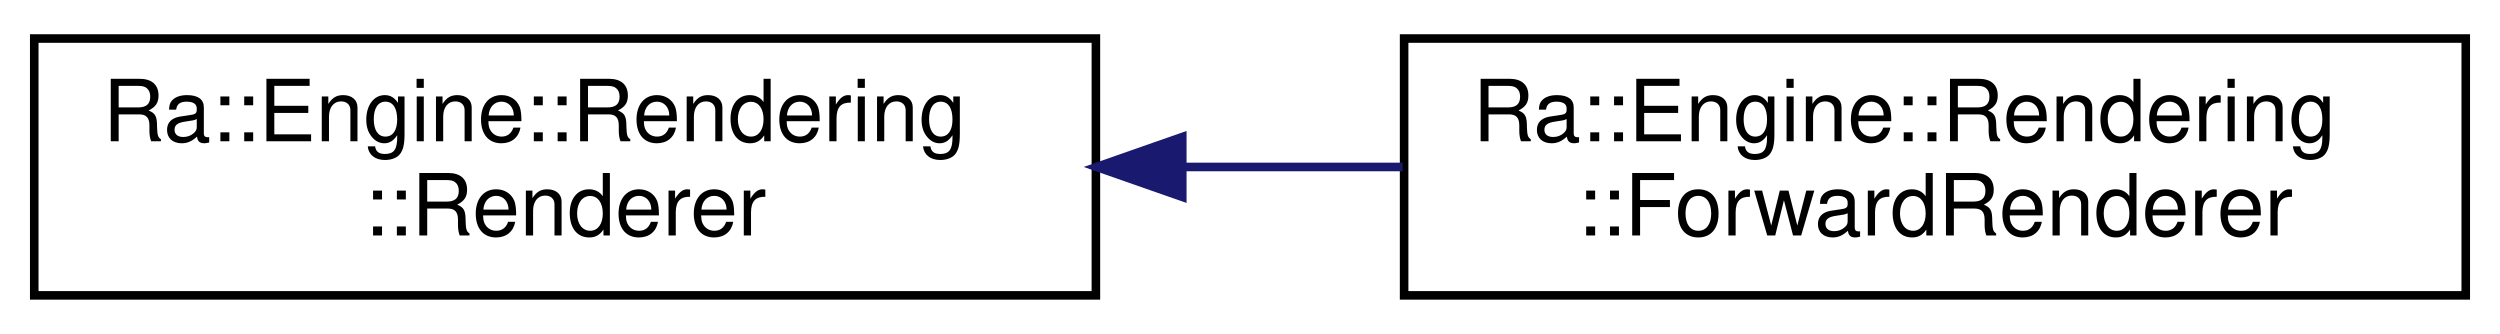
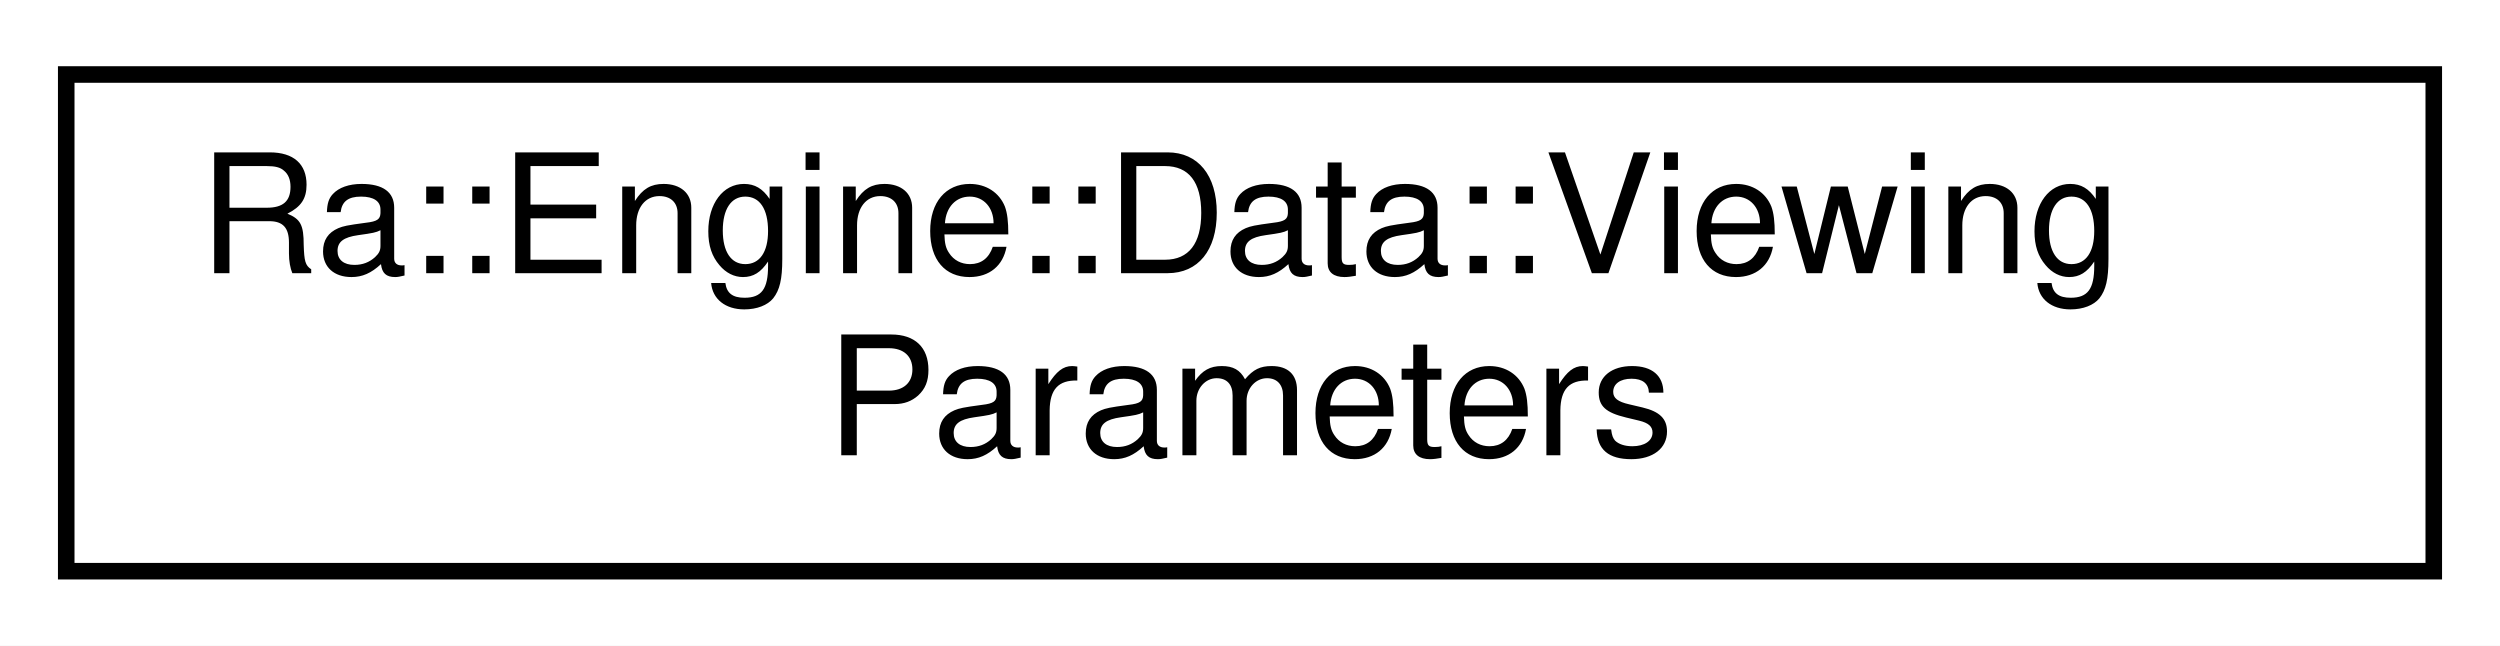
- <svg xmlns="http://www.w3.org/2000/svg" xmlns:xlink="http://www.w3.org/1999/xlink" width="292pt" height="39pt" viewBox="0.00 0.00 292.00 39.00">
+ <svg xmlns="http://www.w3.org/2000/svg" xmlns:xlink="http://www.w3.org/1999/xlink" width="151pt" height="39pt" viewBox="0.00 0.00 151.00 39.00">
  <g id="graph0" class="graph" transform="scale(1 1) rotate(0) translate(4 35)">
-     <polygon fill="white" stroke="transparent" points="-4,4 -4,-35 288,-35 288,4 -4,4" />
+     <polygon fill="white" stroke="transparent" points="-4,4 -4,-35 147,-35 147,4 -4,4" />
    <g id="node1" class="node">
      <g id="a_node1">
-         <a xlink:href="classRa_1_1Engine_1_1Rendering_1_1Renderer.html" target="_top" xlink:title=" ">
-           <polygon fill="white" stroke="black" points="0,-0.5 0,-30.5 124,-30.5 124,-0.5 0,-0.5" />
-           <text text-anchor="start" x="8" y="-18.5" font-family="Helvetica,sans-Serif" font-size="10.00">Ra::Engine::Rendering</text>
-           <text text-anchor="middle" x="62" y="-7.5" font-family="Helvetica,sans-Serif" font-size="10.00">::Renderer</text>
+         <a xlink:href="structRa_1_1Engine_1_1Data_1_1ViewingParameters.html" target="_top" xlink:title="the set of viewing parameters extracted from the camera and given to the renderer">
+           <polygon fill="white" stroke="black" points="0,-0.5 0,-30.5 143,-30.5 143,-0.5 0,-0.5" />
+           <text text-anchor="start" x="8" y="-18.5" font-family="Helvetica,sans-Serif" font-size="10.00">Ra::Engine::Data::Viewing</text>
+           <text text-anchor="middle" x="71.5" y="-7.5" font-family="Helvetica,sans-Serif" font-size="10.00">Parameters</text>
        </a>
      </g>
    </g>
-     <g id="node2" class="node">
-       <g id="a_node2">
-         <a xlink:href="classRa_1_1Engine_1_1Rendering_1_1ForwardRenderer.html" target="_top" xlink:title=" ">
-           <polygon fill="white" stroke="black" points="160,-0.5 160,-30.5 284,-30.5 284,-0.5 160,-0.5" />
-           <text text-anchor="start" x="168" y="-18.5" font-family="Helvetica,sans-Serif" font-size="10.00">Ra::Engine::Rendering</text>
-           <text text-anchor="middle" x="222" y="-7.5" font-family="Helvetica,sans-Serif" font-size="10.00">::ForwardRenderer</text>
-         </a>
-       </g>
-     </g>
-     <g id="edge1" class="edge">
-       <path fill="none" stroke="midnightblue" d="M134.37,-15.5C142.86,-15.5 151.48,-15.5 159.82,-15.5" />
-       <polygon fill="midnightblue" stroke="midnightblue" points="134.09,-12 124.09,-15.5 134.09,-19 134.09,-12" />
-     </g>
  </g>
</svg>
